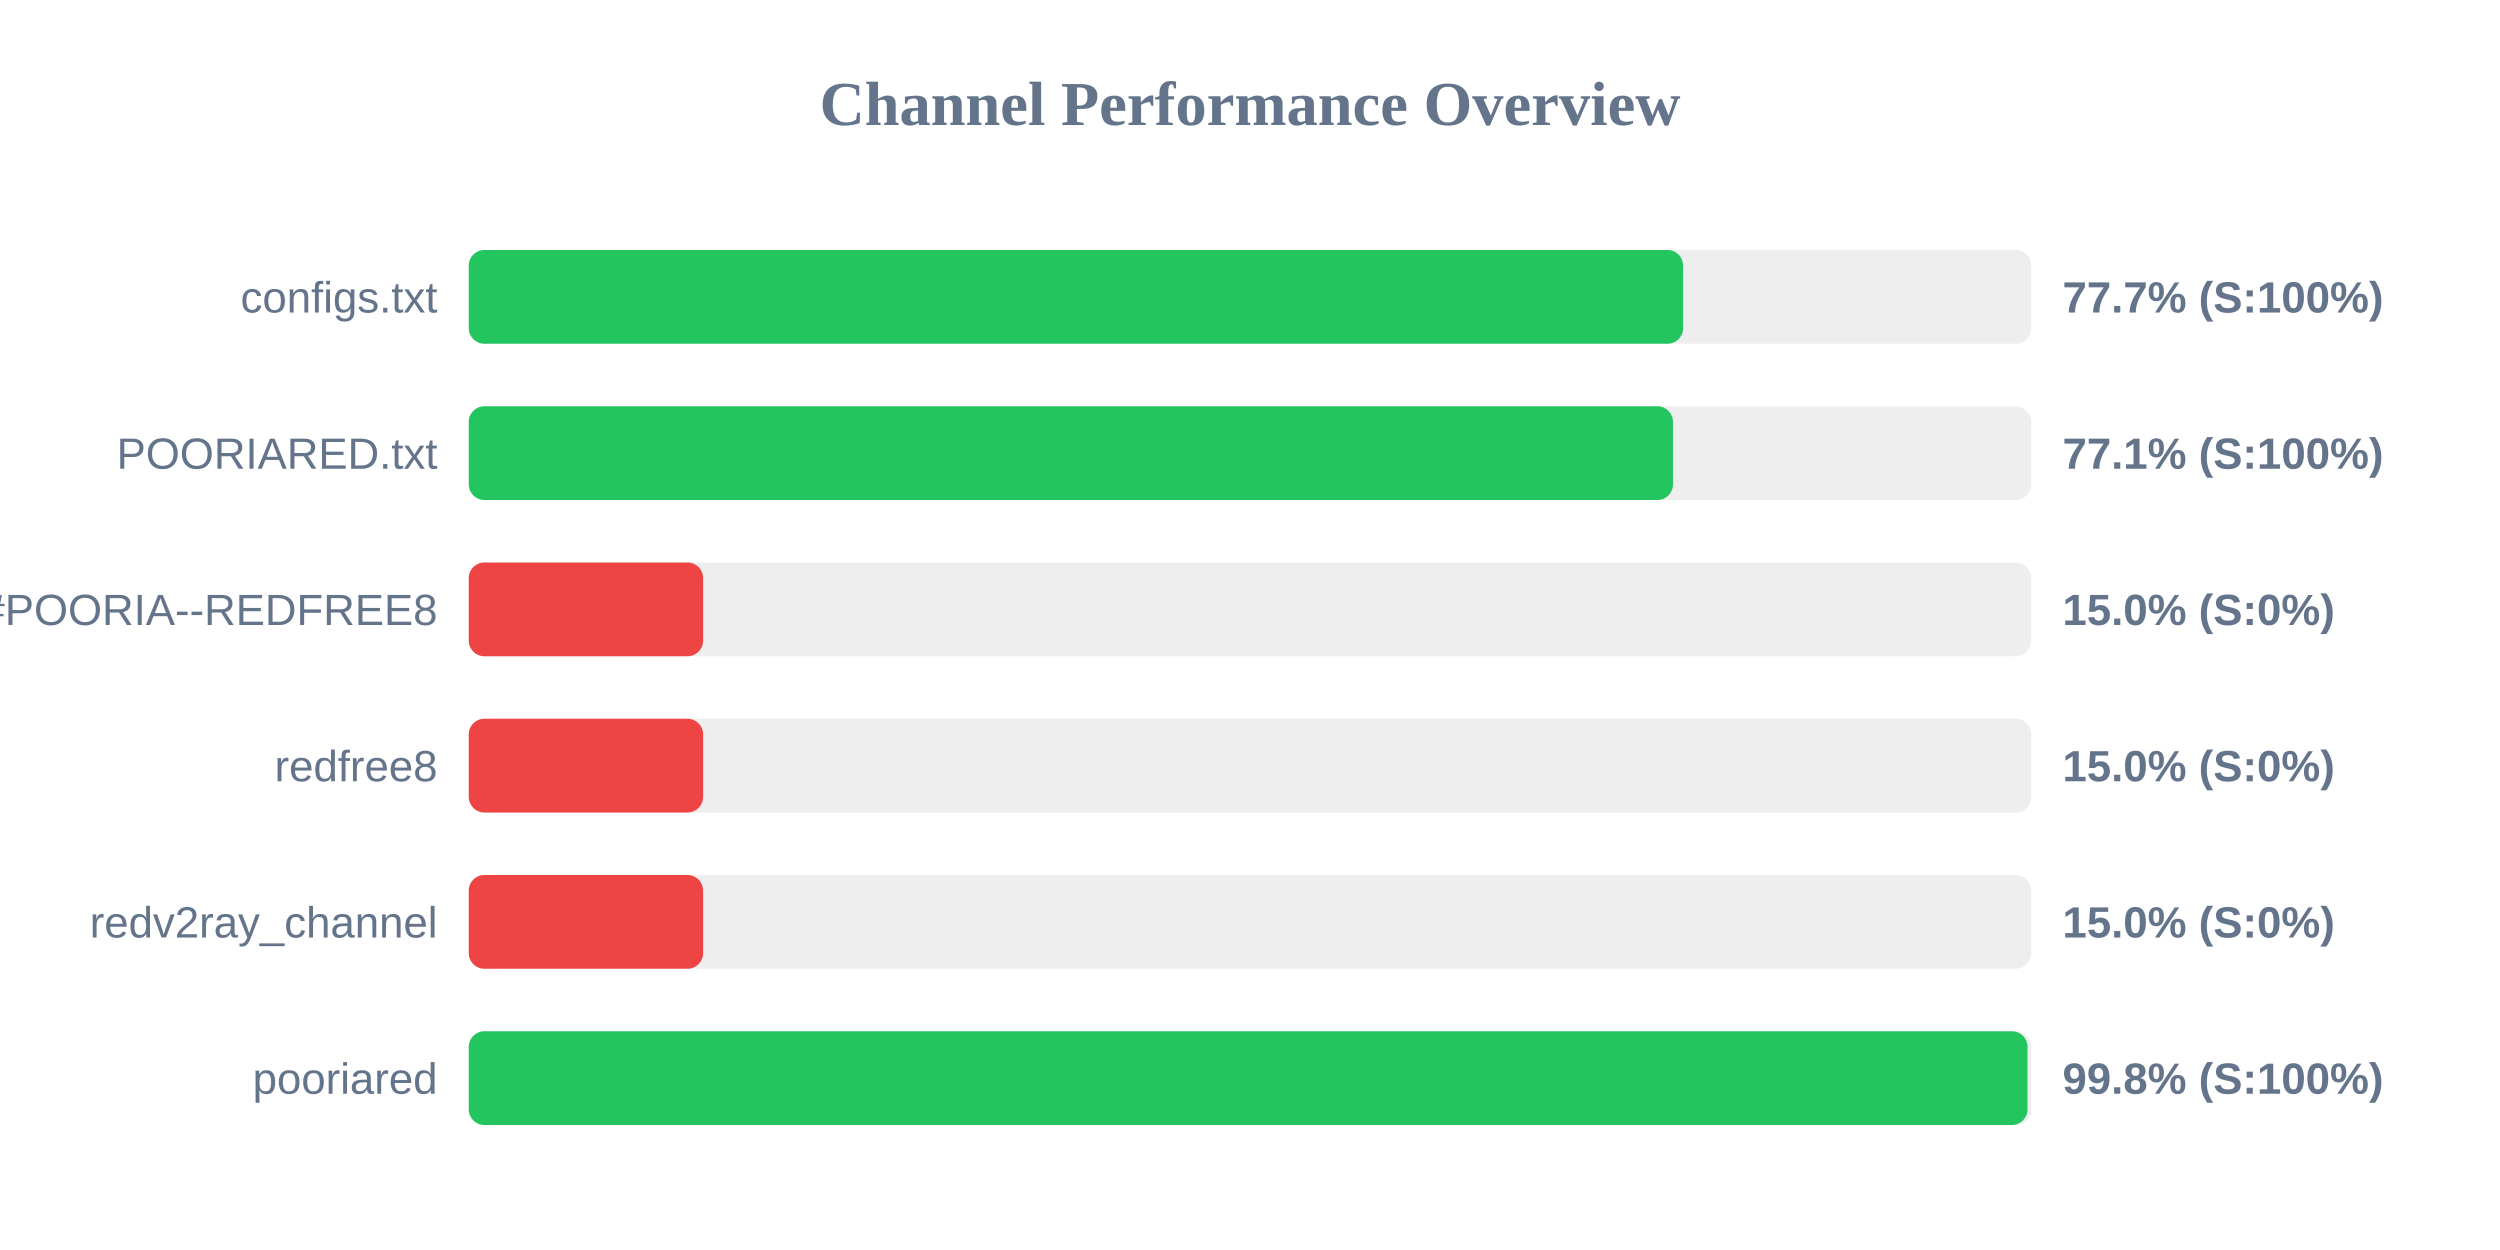
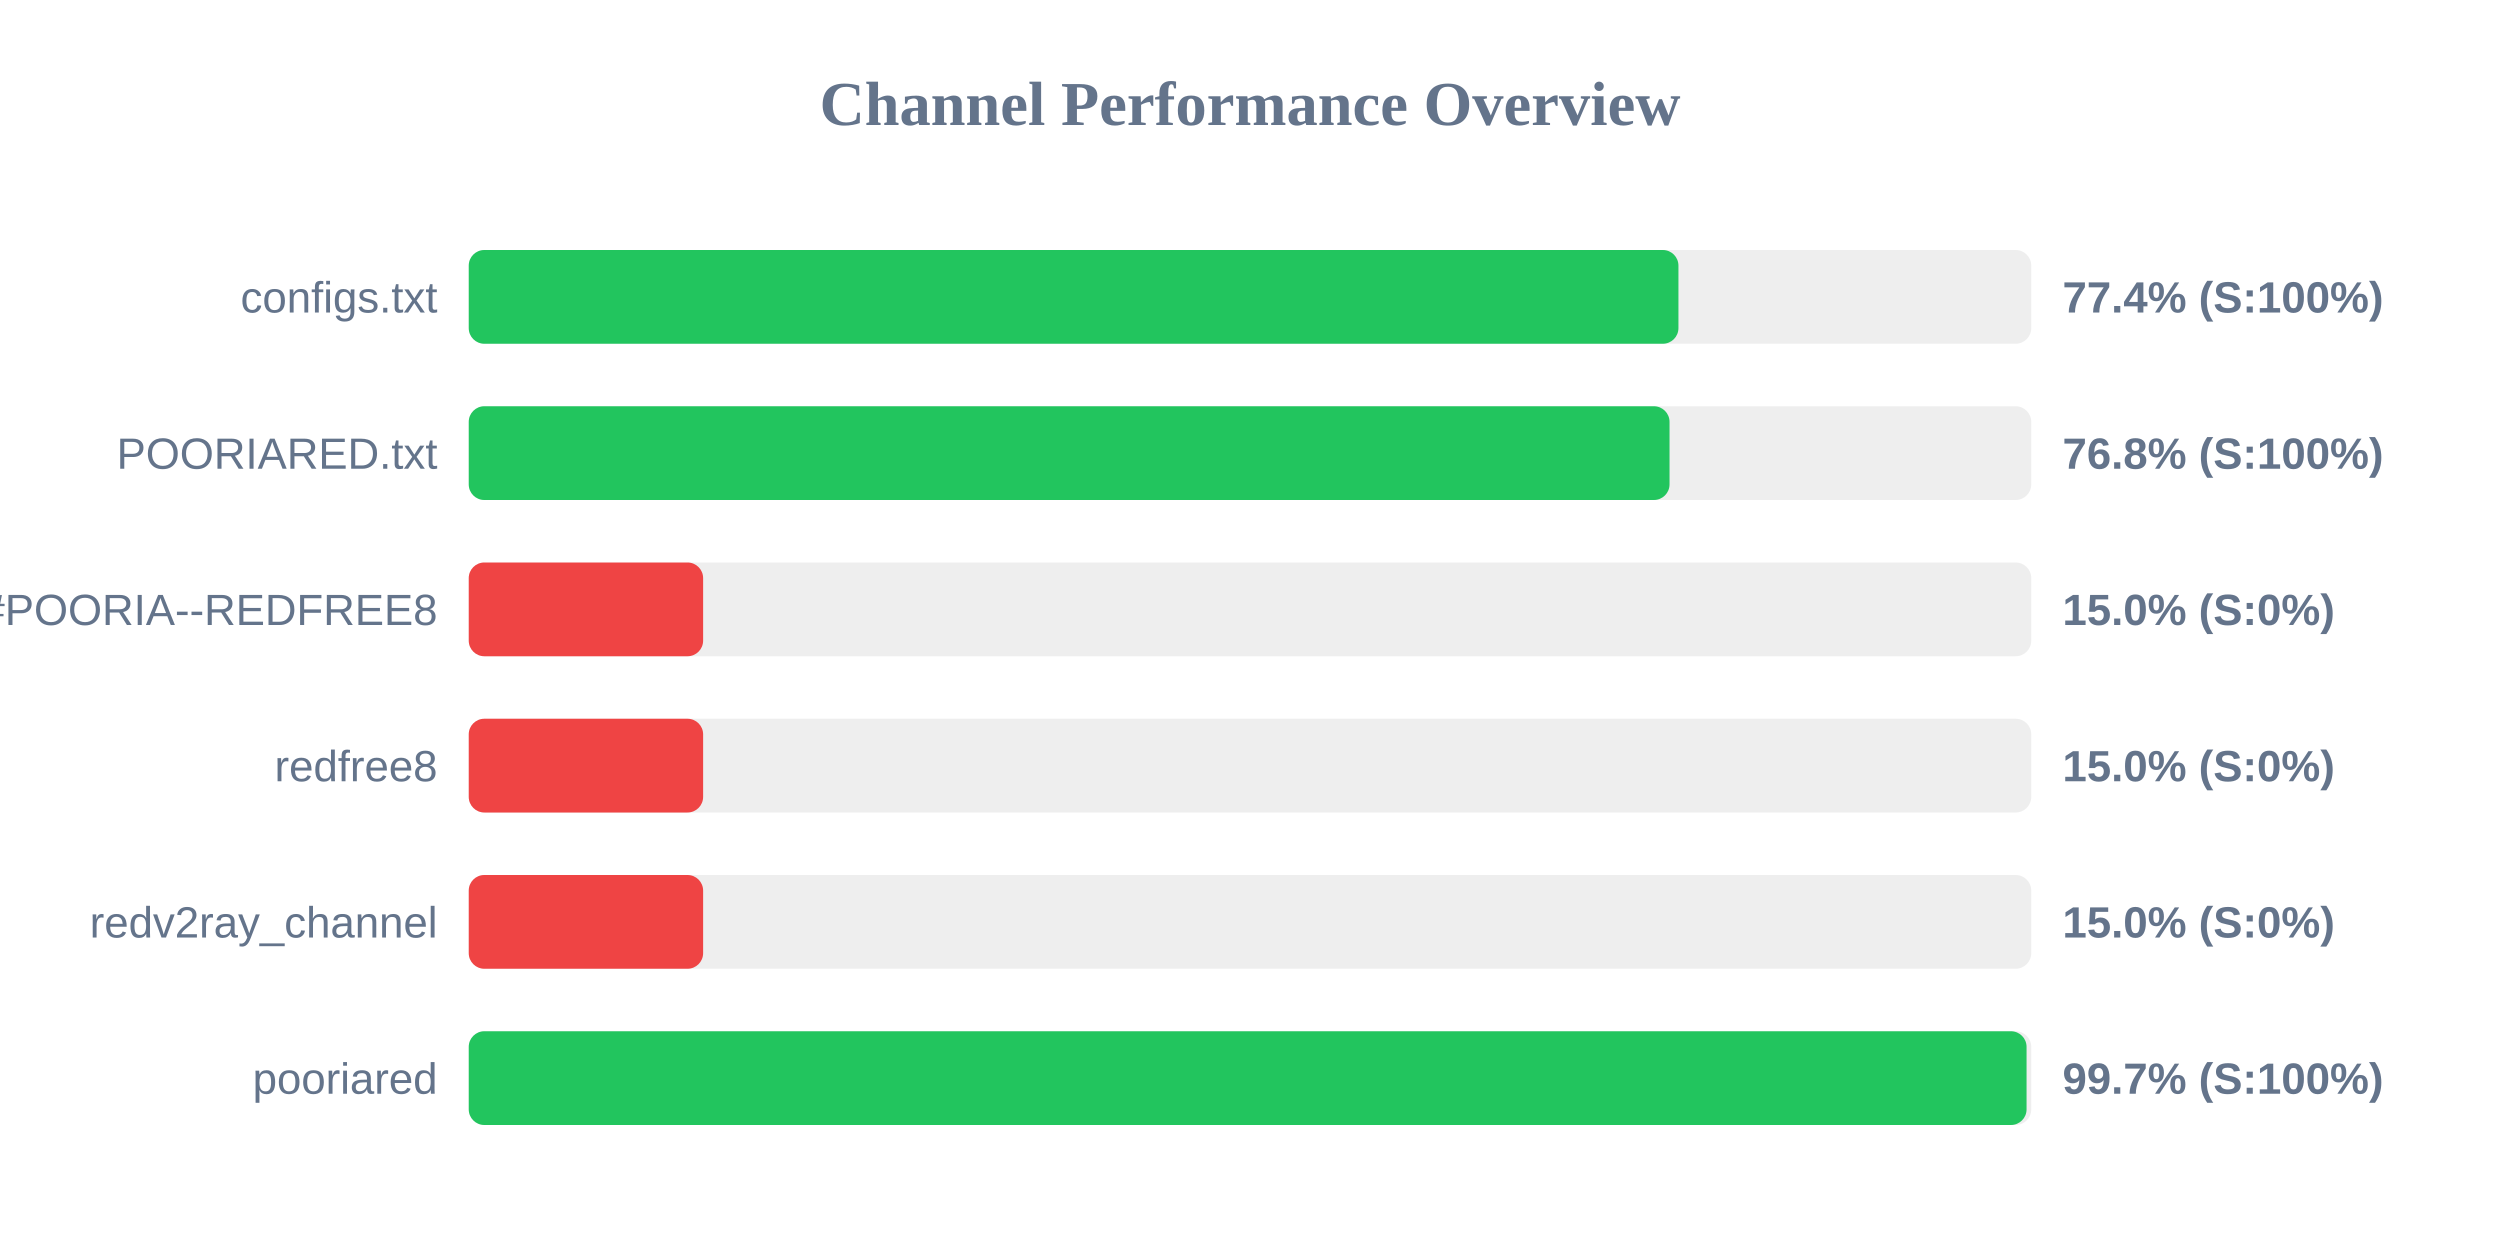
<svg xmlns="http://www.w3.org/2000/svg" width="800" height="400" version="1.1">
  <style>
        .row { font: 14px Arial; fill: #64748b; }
        .score { font: bold 14px Arial; fill: #64748b; }
    </style>
  <text x="400" y="40" text-anchor="middle" font-size="20px" font-weight="bold" fill="#64748b">Channel Performance Overview</text>
  <rect x="150" y="80" width="500" height="30" fill="#eee" rx="5" />
-   <rect x="150" y="80" width="388.6" height="30" fill="#22c55e" rx="5" />
+   <rect x="150" y="80" width="387.1" height="30" fill="#22c55e" rx="5" />
  <text x="140" y="100" text-anchor="end" class="row">configs.txt</text>
-   <text x="660" y="100" text-anchor="start" class="score">77.7% (S:100%)</text>
+   <text x="660" y="100" text-anchor="start" class="score">77.4% (S:100%)</text>
  <rect x="150" y="130" width="500" height="30" fill="#eee" rx="5" />
-   <rect x="150" y="130" width="385.35" height="30" fill="#22c55e" rx="5" />
+   <rect x="150" y="130" width="384.25" height="30" fill="#22c55e" rx="5" />
  <text x="140" y="150" text-anchor="end" class="row">POORIARED.txt</text>
-   <text x="660" y="150" text-anchor="start" class="score">77.1% (S:100%)</text>
+   <text x="660" y="150" text-anchor="start" class="score">76.8% (S:100%)</text>
  <rect x="150" y="180" width="500" height="30" fill="#eee" rx="5" />
  <rect x="150" y="180" width="75.0" height="30" fill="#ef4444" rx="5" />
  <text x="140" y="200" text-anchor="end" class="row">POORIA--REDFREE8.txt#POORIA--REDFREE8</text>
  <text x="660" y="200" text-anchor="start" class="score">15.0% (S:0%)</text>
  <rect x="150" y="230" width="500" height="30" fill="#eee" rx="5" />
  <rect x="150" y="230" width="75.0" height="30" fill="#ef4444" rx="5" />
  <text x="140" y="250" text-anchor="end" class="row">redfree8</text>
  <text x="660" y="250" text-anchor="start" class="score">15.0% (S:0%)</text>
  <rect x="150" y="280" width="500" height="30" fill="#eee" rx="5" />
  <rect x="150" y="280" width="75.0" height="30" fill="#ef4444" rx="5" />
  <text x="140" y="300" text-anchor="end" class="row">redv2ray_channel</text>
  <text x="660" y="300" text-anchor="start" class="score">15.0% (S:0%)</text>
  <rect x="150" y="330" width="500" height="30" fill="#eee" rx="5" />
-   <rect x="150" y="330" width="498.8" height="30" fill="#22c55e" rx="5" />
+   <rect x="150" y="330" width="498.5" height="30" fill="#22c55e" rx="5" />
  <text x="140" y="350" text-anchor="end" class="row">pooriared</text>
-   <text x="660" y="350" text-anchor="start" class="score">99.8% (S:100%)</text>
+   <text x="660" y="350" text-anchor="start" class="score">99.7% (S:100%)</text>
</svg>
